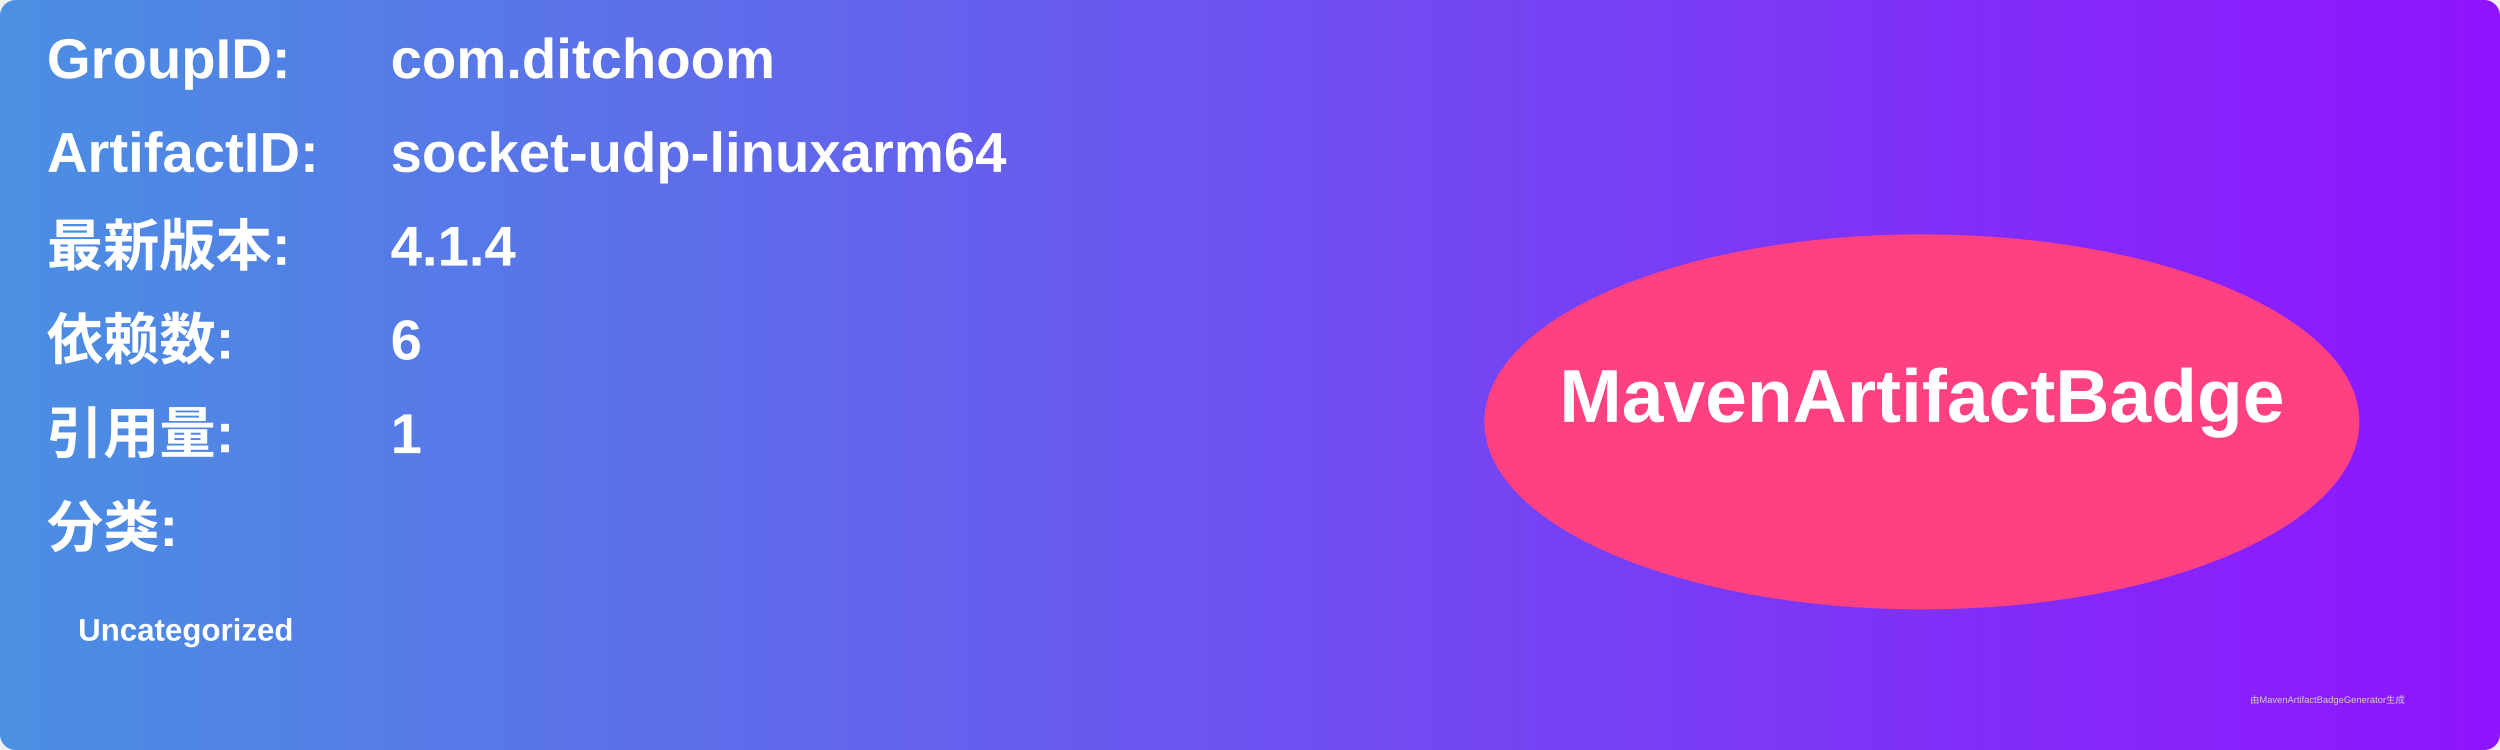
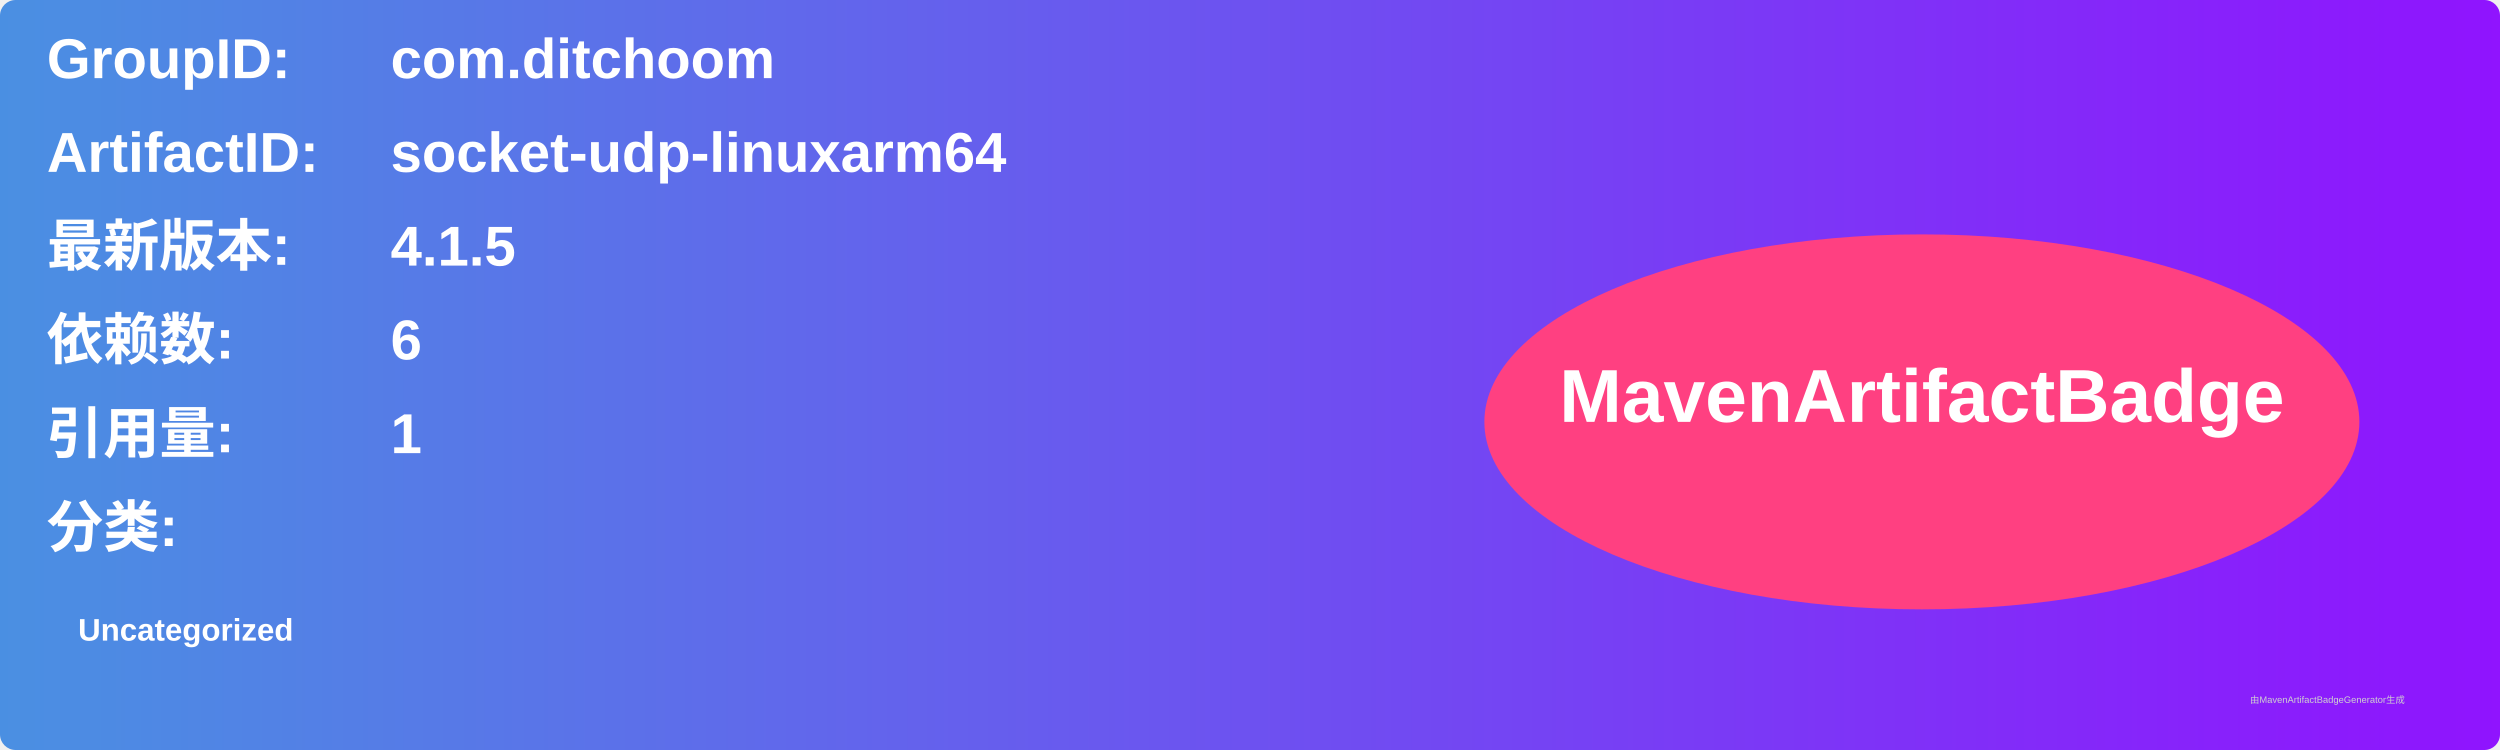
<svg xmlns="http://www.w3.org/2000/svg" width="800" height="240" viewBox="0 0 800 240">
  <linearGradient id="grad" x1="0%" y1="0%" x2="100%" y2="0%">
    <stop offset="0%" stop-color="#4a90e2" />
    <stop offset="100%" stop-color="#9013fe" />
  </linearGradient>
  <rect width="100%" height="100%" rx="5" ry="5" fill="url(#grad)" />
  <g transform="translate(15, 15)">
    <text x="0" y="10" font-family="Arial" font-size="18" fill="white" font-weight="bold" width="260">GroupID:</text>
    <text x="110" y="10" font-family="Arial" font-size="18" fill="white" font-weight="bold" width="460">com.ditchoom</text>
    <text x="0" y="40" font-family="Arial" font-size="18" fill="white" font-weight="bold" width="260">ArtifactID:</text>
    <text x="110" y="40" font-family="Arial" font-size="18" fill="white" font-weight="bold" width="460">socket-udp-linuxarm64</text>
    <text x="0" y="70" font-family="Arial" font-size="18" fill="white" font-weight="bold">最新版本:</text>
    <text x="110" y="70" font-family="Arial" font-size="18" fill="white" font-weight="bold">
-       <tspan font-weight="bold">4.1.4</tspan>
+       <tspan font-weight="bold">4.1.5</tspan>
    </text>
    <text x="0" y="100" font-family="Arial" font-size="18" fill="white" font-weight="bold">依赖数: </text>
    <text x="110" y="100" font-family="Arial" font-size="18" fill="white">
      <tspan font-weight="bold">6</tspan>
    </text>
    <text x="0" y="130" font-family="Arial" font-size="18" fill="white" font-weight="bold">引用量: </text>
    <text x="110" y="130" font-family="Arial" font-size="18" fill="white">
      <tspan font-weight="bold">1</tspan>
    </text>
    <text x="0" y="160" font-family="Arial" font-size="18" fill="white" font-weight="bold">分类:</text>
    <text x="10" y="190" font-family="Arial" font-size="10" fill="white">
      <tspan font-weight="bold">Uncategorized</tspan>
    </text>
    <ellipse cx="600" cy="120" rx="140" ry="60" fill="#ff4081" />
    <text x="600" y="120" text-anchor="middle" font-family="Arial" font-size="24" fill="white" font-weight="bold">MavenArtifactBadge</text>
  </g>
  <text x="720" y="225" font-family="Arial" font-size="3" fill="#d0d0d0">由MavenArtifactBadgeGenerator生成</text>
</svg>
